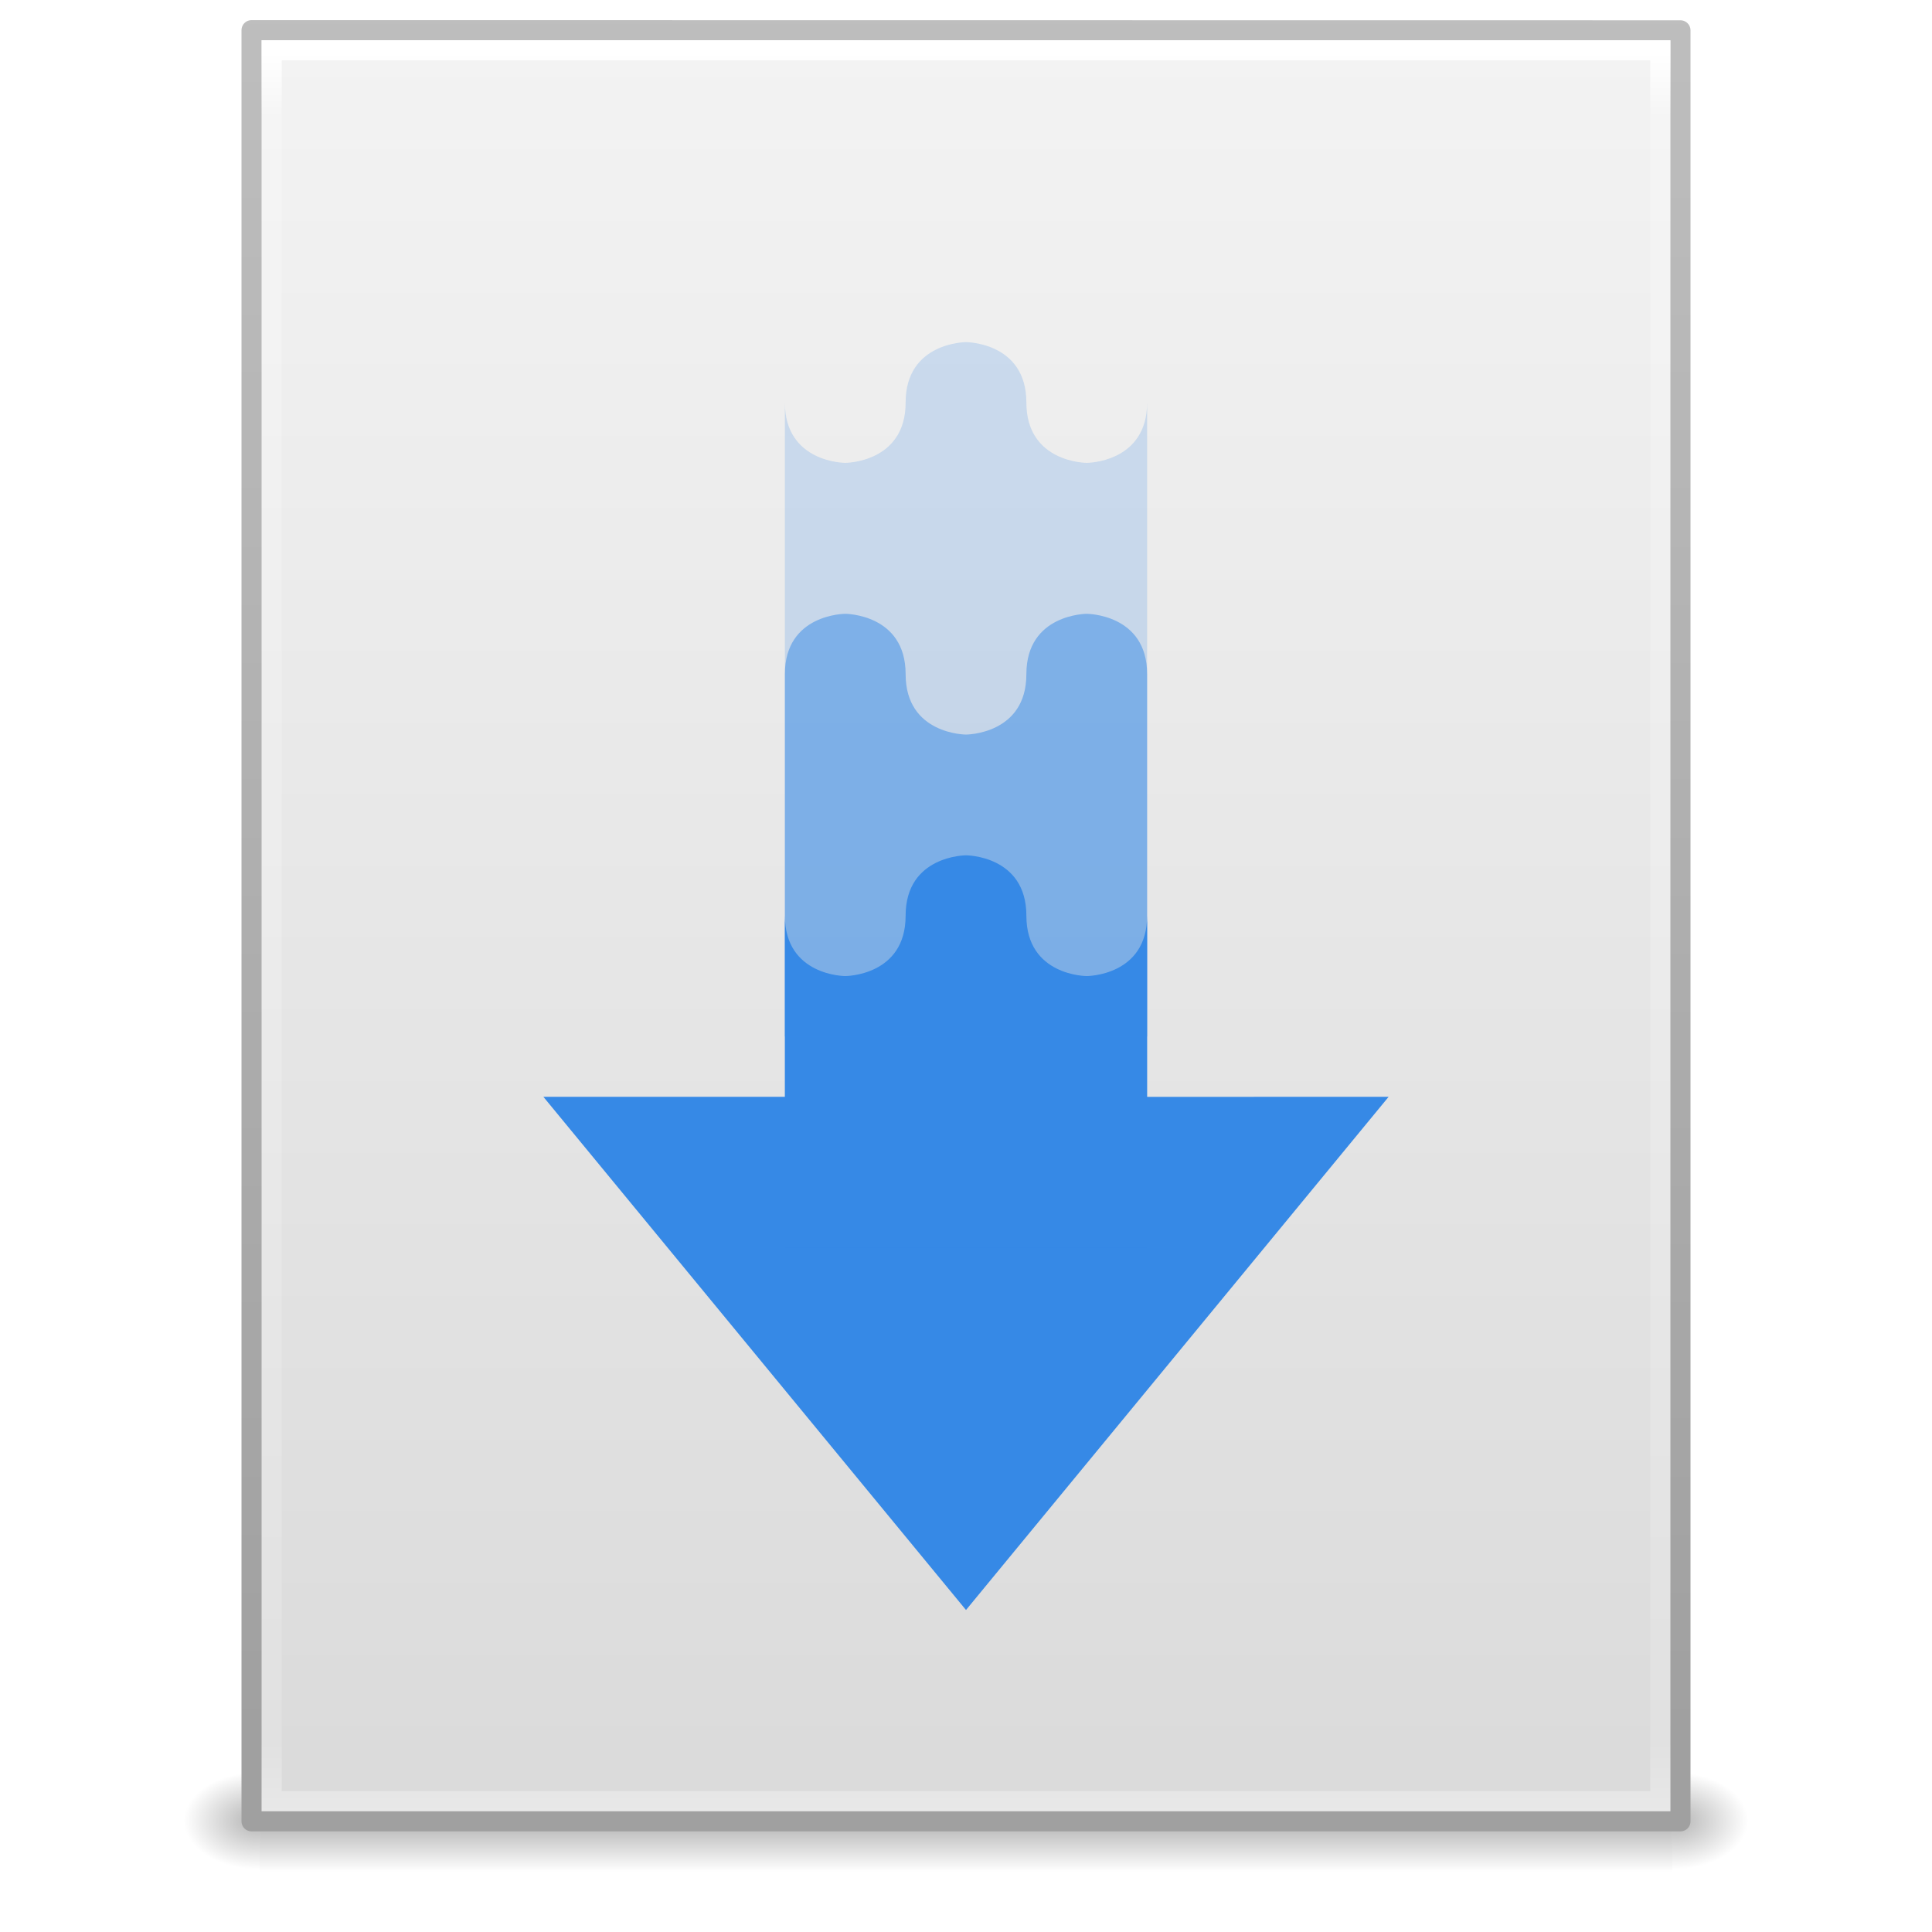
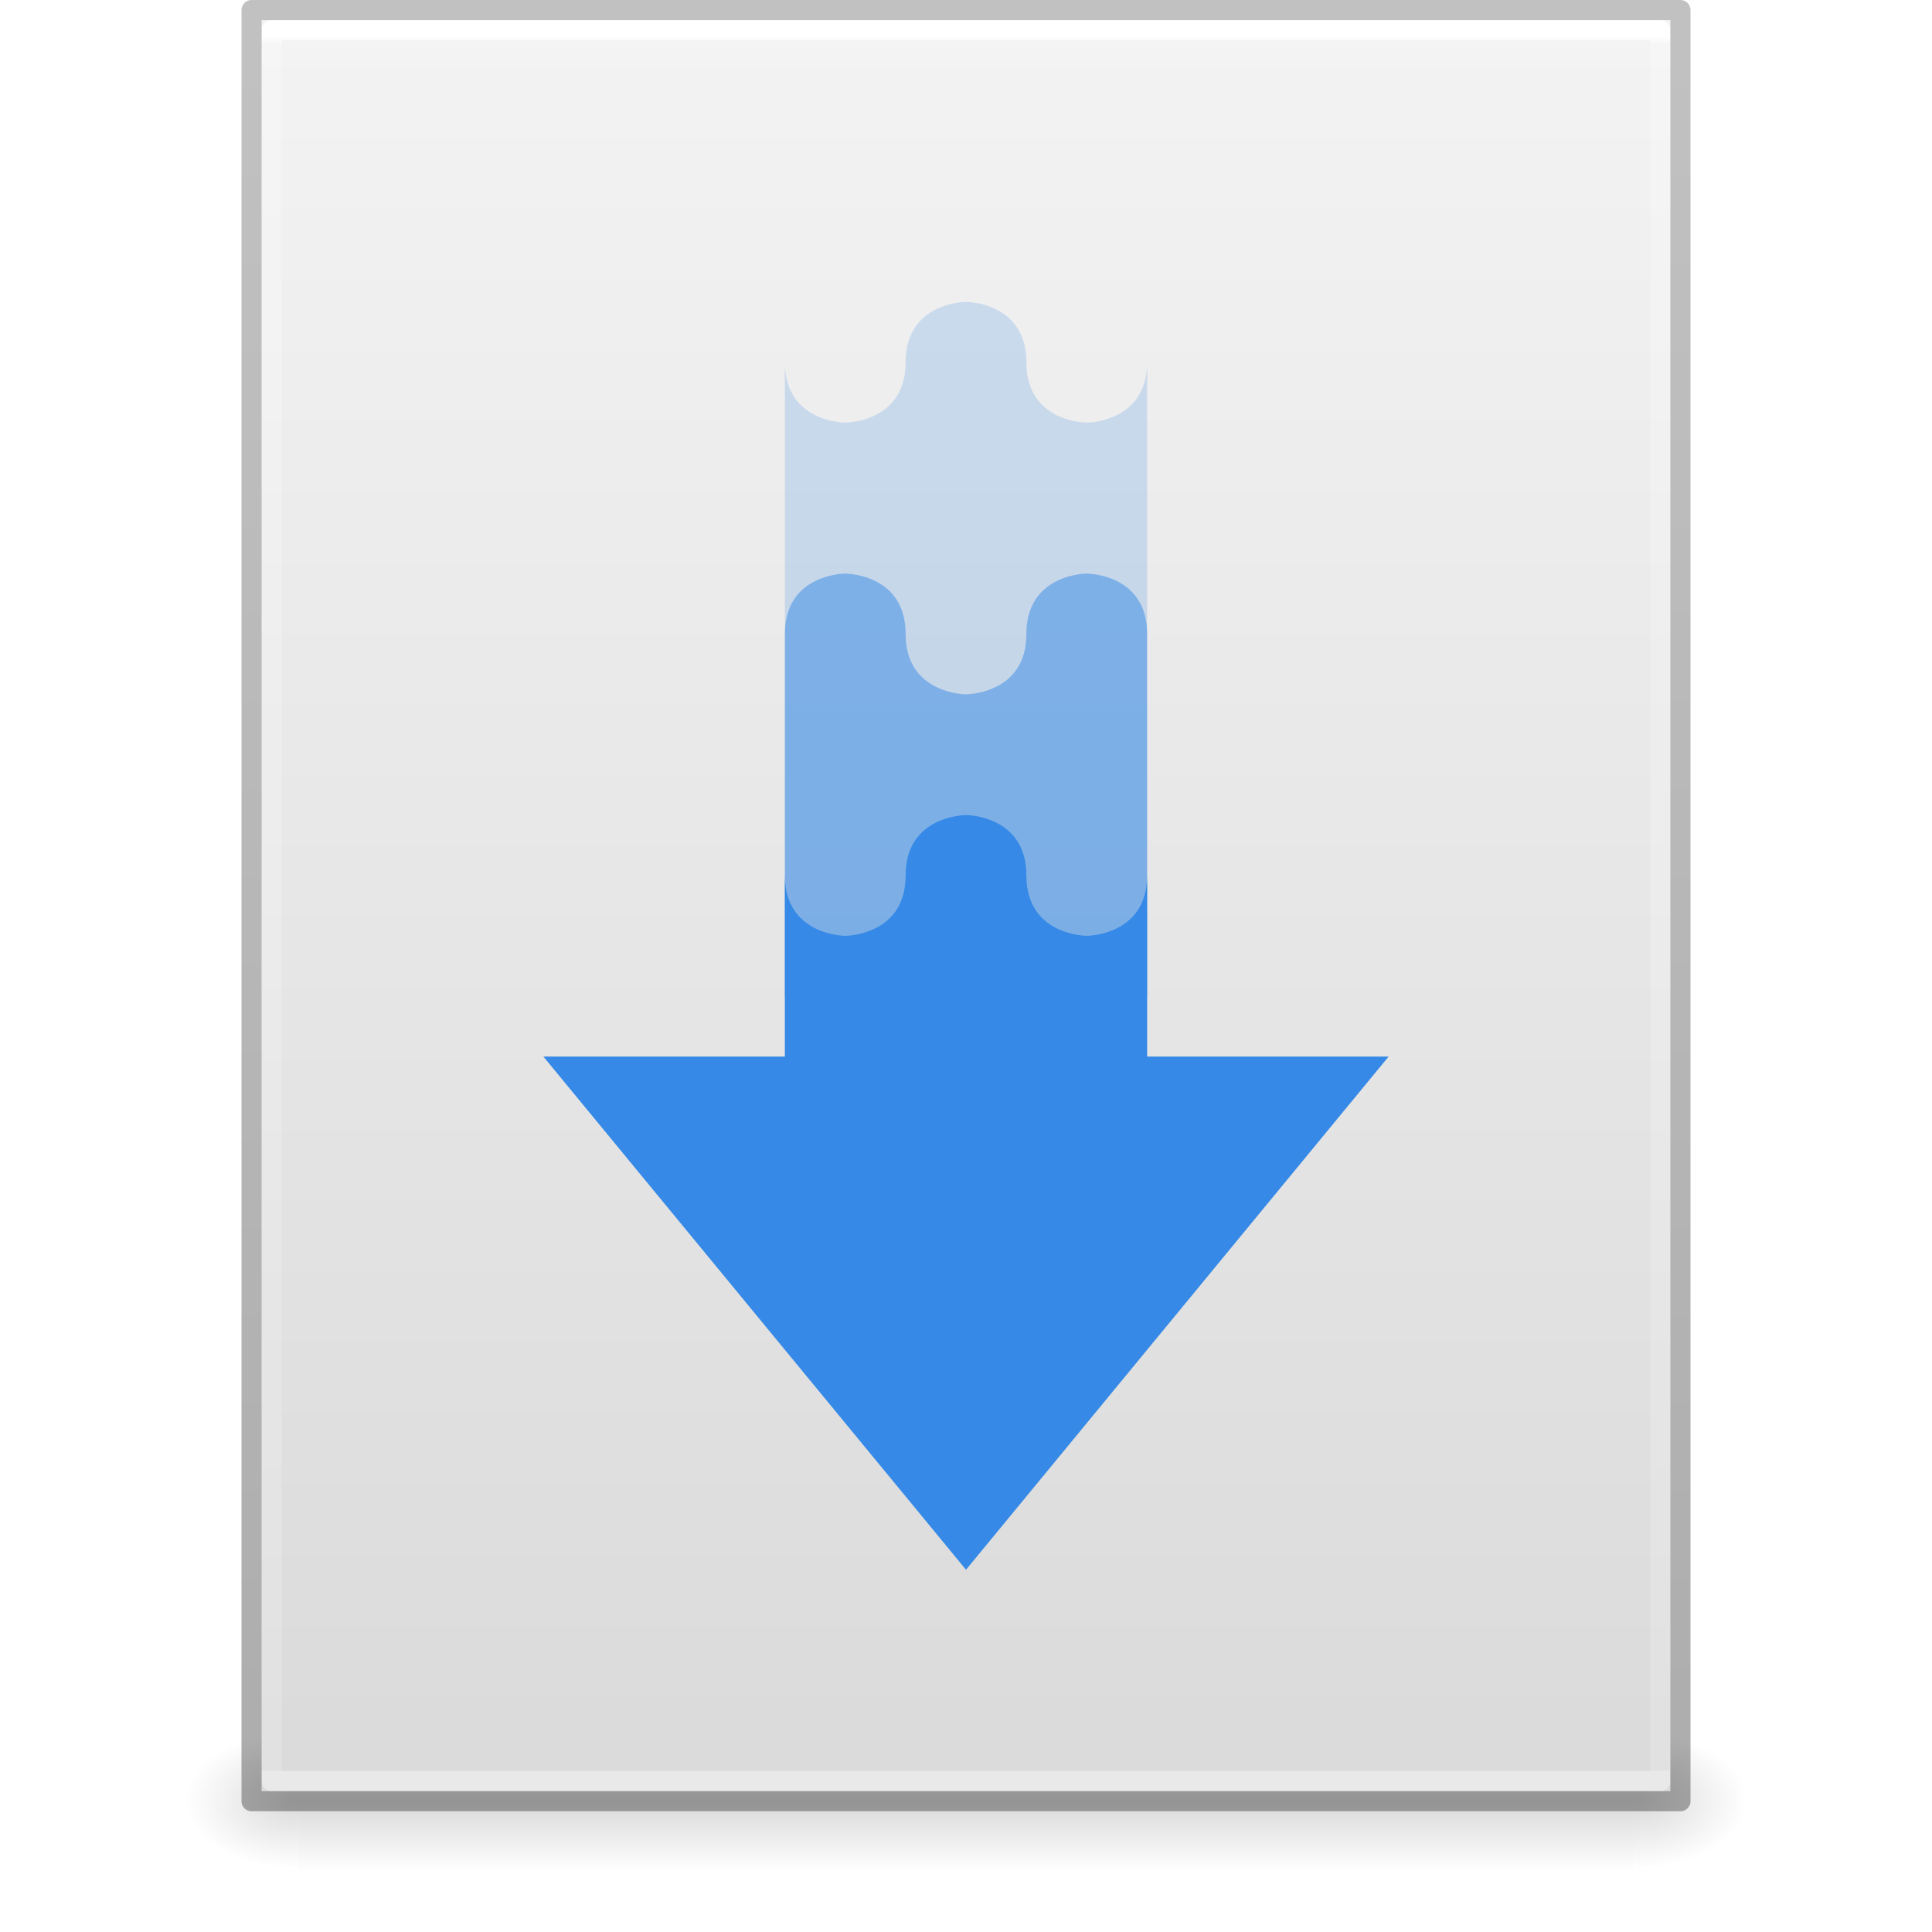
- <svg xmlns="http://www.w3.org/2000/svg" xmlns:xlink="http://www.w3.org/1999/xlink" width="96" height="96" id="svg4017" version="1.1" viewBox="0 0 96 96">
-   <defs id="defs4019">
-     <radialGradient xlink:href="#linearGradient5060" id="radialGradient3153" gradientUnits="userSpaceOnUse" gradientTransform="matrix(0.03128083,0,0,0.02053005,64.04512,1036.684)" cx="605.714" cy="486.648" fx="605.714" fy="486.648" r="117.143" />
+ <svg xmlns="http://www.w3.org/2000/svg" xmlns:xlink="http://www.w3.org/1999/xlink" id="svg3901" height="96" width="96" version="1.1">
+   <defs id="defs3903">
+     <linearGradient id="linearGradient3403">
+       <stop id="stop3405" style="stop-color:#ffffff;stop-opacity:1" offset="0" />
+       <stop id="stop3407" style="stop-color:#ffffff;stop-opacity:0.235" offset="0.005" />
+       <stop id="stop3409" style="stop-color:#ffffff;stop-opacity:0.157" offset="1" />
+       <stop id="stop3411" style="stop-color:#ffffff;stop-opacity:0.392" offset="1" />
+     </linearGradient>
+     <linearGradient id="linearGradient3600">
+       <stop offset="0" style="stop-color:#f4f4f4;stop-opacity:1" id="stop3602" />
+       <stop offset="1" style="stop-color:#dbdbdb;stop-opacity:1" id="stop3604" />
+     </linearGradient>
    <linearGradient id="linearGradient5060">
-       <stop id="stop5062" style="stop-color:#000000;stop-opacity:1" offset="0" />
-       <stop id="stop5064" style="stop-color:#000000;stop-opacity:0" offset="1" />
+       <stop offset="0" style="stop-color:#000000;stop-opacity:1" id="stop5062" />
+       <stop offset="1" style="stop-color:#000000;stop-opacity:0" id="stop5064" />
    </linearGradient>
-     <radialGradient xlink:href="#linearGradient5060" id="radialGradient3156" gradientUnits="userSpaceOnUse" gradientTransform="matrix(-0.03128083,0,0,0.02053005,31.85012,1036.684)" cx="605.714" cy="486.648" fx="605.714" fy="486.648" r="117.143" />
    <linearGradient id="linearGradient5048">
-       <stop id="stop5050" style="stop-color:#000000;stop-opacity:0" offset="0" />
-       <stop id="stop5056" style="stop-color:#000000;stop-opacity:1" offset="0.5" />
-       <stop id="stop5052" style="stop-color:#000000;stop-opacity:0" offset="1" />
+       <stop offset="0" style="stop-color:#000000;stop-opacity:0" id="stop5050" />
+       <stop offset="0.5" style="stop-color:#000000;stop-opacity:1" id="stop5056" />
+       <stop offset="1" style="stop-color:#000000;stop-opacity:0" id="stop5052" />
    </linearGradient>
-     <linearGradient y2="609.505" x2="302.857" y1="366.648" x1="302.857" gradientTransform="matrix(0.1447603,0,0,0.02053005,-4.37289,1036.684)" gradientUnits="userSpaceOnUse" id="linearGradient4015" xlink:href="#linearGradient5048" />
-     <linearGradient id="linearGradient3104">
-       <stop offset="0" style="stop-color:#a0a0a0;stop-opacity:1;" id="stop3106" />
-       <stop offset="1" style="stop-color:#bebebe;stop-opacity:1;" id="stop3108" />
+     <linearGradient id="linearGradient3104-6">
+       <stop id="stop3106-3" style="stop-color:#000000;stop-opacity:0.318" offset="0" />
+       <stop id="stop3108-9" style="stop-color:#000000;stop-opacity:0.24" offset="1" />
    </linearGradient>
-     <linearGradient id="linearGradient3600-9">
-       <stop offset="0" style="stop-color:#f4f4f4;stop-opacity:1" id="stop3602-3" />
-       <stop offset="1" style="stop-color:#dbdbdb;stop-opacity:1" id="stop3604-7" />
-     </linearGradient>
-     <linearGradient id="linearGradient3977-4">
-       <stop id="stop3979-7" style="stop-color:#ffffff;stop-opacity:1;" offset="0" />
-       <stop offset="0.036" style="stop-color:#ffffff;stop-opacity:0.235;" id="stop3981-6" />
-       <stop id="stop3983-5" style="stop-color:#ffffff;stop-opacity:0.157;" offset="0.951" />
-       <stop id="stop3985-6" style="stop-color:#ffffff;stop-opacity:0.392;" offset="1" />
-     </linearGradient>
-     <linearGradient xlink:href="#linearGradient3977-4" id="linearGradient3093" gradientUnits="userSpaceOnUse" gradientTransform="matrix(1.864864,0,0,2.351356,3.243257,945.9298)" x1="24" y1="5.564" x2="24" y2="43" />
-     <linearGradient xlink:href="#linearGradient3600-9" id="linearGradient3096" gradientUnits="userSpaceOnUse" gradientTransform="matrix(2.028567,0,0,1.933792,-0.6856045,952.9838)" x1="25.132" y1="0.985" x2="25.132" y2="47.013" />
-     <linearGradient xlink:href="#linearGradient3104" id="linearGradient3098" gradientUnits="userSpaceOnUse" gradientTransform="matrix(1.638061,0,0,1.80974,119.8319,950.8286)" x1="-51.786" y1="50.786" x2="-51.786" y2="2.906" />
-     <linearGradient y2="13.664" x2="16.887" y1="24.24" x1="28.534" gradientTransform="matrix(2.17541,0,0,2.066087,-5.697648,950.2178)" gradientUnits="userSpaceOnUse" id="linearGradient3060" xlink:href="#linearGradient4102" />
-     <linearGradient id="linearGradient4102">
-       <stop id="stop4104" style="stop-color:#fda852;stop-opacity:1" offset="0" />
-       <stop id="stop4106" style="stop-color:#ffffff;stop-opacity:0" offset="1" />
-     </linearGradient>
+     <linearGradient y2="42.274" x2="24" y1="5.628" x1="24" gradientTransform="matrix(1.864865,0,0,2.351351,3.243256,-11.43241)" gradientUnits="userSpaceOnUse" id="linearGradient3106" xlink:href="#linearGradient3403" />
+     <linearGradient y2="47.013" x2="25.132" y1="0.985" x1="25.132" gradientTransform="matrix(1.999995,0,0,1.912095,1.0813194e-4,-3.823627)" gradientUnits="userSpaceOnUse" id="linearGradient3109" xlink:href="#linearGradient3600" />
+     <linearGradient y2="2.906" x2="-51.786" y1="50.786" x1="-51.786" gradientTransform="matrix(1.638063,0,0,1.809767,119.8321,-6.533673)" gradientUnits="userSpaceOnUse" id="linearGradient3170" xlink:href="#linearGradient3104-6" />
+     <linearGradient gradientTransform="matrix(0.1373077,0,0,0.02882352,-1.626924,75.43198)" gradientUnits="userSpaceOnUse" xlink:href="#linearGradient5048" id="linearGradient3842" y2="609.505" x2="302.857" y1="366.648" x1="302.857" />
+     <radialGradient gradientTransform="matrix(-0.04698948,0,0,0.02882352,43.1687,75.43198)" gradientUnits="userSpaceOnUse" xlink:href="#linearGradient5060" id="radialGradient3156" fy="486.648" fx="605.714" r="117.143" cy="486.648" cx="605.714" />
+     <radialGradient gradientTransform="matrix(0.04698949,0,0,0.02882352,52.83129,75.43198)" gradientUnits="userSpaceOnUse" xlink:href="#linearGradient5060" id="radialGradient3153" fy="486.648" fx="605.714" r="117.143" cy="486.648" cx="605.714" />
  </defs>
-   <g id="layer1" transform="translate(0,-956.3622)">
-     <g id="g4089" transform="matrix(1.004026,0,0,1.00283,-0.1406518,-2.803703)">
-       <rect width="69.899" height="4.986" x="12.998" y="1044.211" id="rect2879" style="opacity:0.3;fill:url(#linearGradient4015);fill-opacity:1;fill-rule:nonzero;stroke:none;stroke-width:1;marker:none;visibility:visible;display:inline;overflow:visible" />
-       <path d="m 12.998,1044.212 c 0,0 0,4.985 0,4.985 -1.611,0.013 -3.894,-1.118 -3.894,-2.494 0,-1.376 1.798,-2.492 3.894,-2.492 z" id="path2881" style="opacity:0.3;fill:url(#radialGradient3156);fill-opacity:1;fill-rule:nonzero;stroke:none;stroke-width:1;marker:none;visibility:visible;display:inline;overflow:visible" />
-       <path d="m 82.897,1044.212 c 0,0 0,4.985 0,4.985 1.611,0.013 3.894,-1.118 3.894,-2.494 0,-1.376 -1.798,-2.492 -3.894,-2.492 z" id="path2883" style="opacity:0.3;fill:url(#radialGradient3153);fill-opacity:1;fill-rule:nonzero;stroke:none;stroke-width:1;marker:none;visibility:visible;display:inline;overflow:visible" />
-     </g>
-     <path style="fill:url(#linearGradient3096);fill-opacity:1;stroke:url(#linearGradient3098);stroke-width:1;stroke-linecap:butt;stroke-linejoin:round;stroke-miterlimit:4;stroke-opacity:1;stroke-dasharray:none;stroke-dashoffset:0;display:inline" id="path4160-6" d="m 12.5,957.862 c 16.27,0 71,0.008 71,0.008 l 9.3e-5,88.992 c 0,0 -47.333,0 -71,0 0,-29.666 0,-59.331 0,-88.998 z" />
-     <path style="fill:none;stroke:url(#linearGradient3093);stroke-width:1;stroke-linecap:round;stroke-linejoin:miter;stroke-miterlimit:4;stroke-opacity:1;stroke-dasharray:none;stroke-dashoffset:0" d="m 82.5,1045.862 -69,0 0,-87 69,0 z" id="rect6741-1-8" />
+   <rect width="66.3" height="7" x="14.85" y="86" id="rect2879-2" style="display:inline;overflow:visible;visibility:visible;opacity:0.15;fill:url(#linearGradient3842);fill-opacity:1;fill-rule:nonzero;stroke:none;stroke-width:1;marker:none" />
+   <path d="m 14.85,86 c 0,0 0,7 0,7 -2.42,0.014 -5.85,-1.568 -5.85,-3.5 0,-1.932 2.7,-3.499 5.85,-3.499 z" id="path2881-9" style="display:inline;overflow:visible;visibility:visible;opacity:0.15;fill:url(#radialGradient3156);fill-opacity:1;fill-rule:nonzero;stroke:none;stroke-width:1;marker:none" />
+   <path d="m 81.15,86 c 0,0 0,7 0,7 C 83.57,93.014 87,91.432 87,89.5 c 0,-1.932 -2.7,-3.499 -5.85,-3.499 z" id="path2883-1" style="display:inline;overflow:visible;visibility:visible;opacity:0.15;fill:url(#radialGradient3153);fill-opacity:1;fill-rule:nonzero;stroke:none;stroke-width:1;marker:none" />
+   <path d="m 13,1 h 70 l 8.5e-5,88 H 13 Z" id="path4160" style="display:inline;fill:url(#linearGradient3109);fill-opacity:1;stroke:none;stroke-width:1" />
+   <path d="M 82.5,88.5 H 13.5 V 1.5 h 69 z" id="rect6741-1" style="fill:none;stroke:url(#linearGradient3106);stroke-width:1;stroke-linecap:round;stroke-linejoin:round;stroke-miterlimit:4;stroke-dasharray:none;stroke-dashoffset:0;stroke-opacity:1" />
+   <path d="M 12.5,0.5 83.5,0.5 l 7.5e-5,89 H 12.5 Z" id="path4160-6-1" style="display:inline;fill:none;stroke:url(#linearGradient3170);stroke-width:1;stroke-linecap:butt;stroke-linejoin:round;stroke-miterlimit:4;stroke-dasharray:none;stroke-dashoffset:0;stroke-opacity:1" />
+   <g transform="matrix(2,0,0,2,-15,-14)" id="g3365">
+     <path d="M 21,33.25 31.5,46 42,33.25 36,33.25 v -4.5 c 0,1.5 -1.5,1.5 -1.5,1.5 0,0 -1.5,0 -1.5,-1.5 0,-1.5 -1.5,-1.5 -1.5,-1.5 0,0 -1.5,0 -1.5,1.5 0,1.5 -1.5,1.5 -1.5,1.5 0,0 -1.5,0 -1.5,-1.501 v 4.501 z" id="path11053" style="color:#bebebe;display:inline;overflow:visible;visibility:visible;fill:#3689e6;fill-opacity:1;fill-rule:nonzero;stroke:none;stroke-width:0.5;marker:none;enable-background:accumulate" />
+     <path d="m 31.5,14.5 c 0,0 -1.5,0 -1.5,1.5 0,1.5 -1.5,1.5 -1.5,1.5 0,0 -1.5,0.001 -1.5,-1.5 v 21 h 9 V 16 c 0,1.5 -1.5,1.5 -1.5,1.5 0,0 -1.5,0 -1.5,-1.5 0,-1.5 -1.5,-1.5 -1.5,-1.5 z" id="path11077" style="color:#bebebe;display:inline;overflow:visible;visibility:visible;opacity:0.2;fill:#3689e6;fill-opacity:1;fill-rule:nonzero;stroke:none;stroke-width:0.5;marker:none;enable-background:accumulate" />
+     <path d="m 28.5,21.25 c 0,0 -1.5,-0.001 -1.5,1.5 v 9 h 9 v -9 c 0,-1.5 -1.5,-1.5 -1.5,-1.5 0,0 -1.5,0 -1.5,1.5 0,1.5 -1.5,1.5 -1.5,1.5 0,0 -1.5,0 -1.5,-1.5 0,-1.5 -1.5,-1.5 -1.5,-1.5 z" id="path11071" style="color:#bebebe;display:inline;overflow:visible;visibility:visible;opacity:0.5;fill:#3689e6;fill-opacity:1;fill-rule:nonzero;stroke:none;stroke-width:0.5;marker:none;enable-background:accumulate" />
  </g>
-   <path d="m 27,54.5 21,25.5 21,-25.5 -12,0.002 V 45.5 c 0,3 -3,3 -3,3 0,0 -3,0 -3,-3 0,-3 -3,-3 -3,-3 0,0 -3,0 -3,3 0,3 -3,3 -3,3 0,0 -3,0 -3,-3.003 V 54.5 Z" id="path11053" style="color:#bebebe;display:inline;overflow:visible;visibility:visible;fill:#3689e6;fill-opacity:1;fill-rule:nonzero;stroke:none;stroke-width:1;marker:none;enable-background:accumulate" />
-   <path d="m 48,17 c 0,0 -3,0 -3,3 0,3 -3,3 -3,3 0,0 -3,0.002 -3,-3 V 62 H 57 V 20 c 0,3 -3,3 -3,3 0,0 -3,0 -3,-3 0,-3 -3,-3 -3,-3 z" id="path11077" style="color:#bebebe;display:inline;overflow:visible;visibility:visible;opacity:0.2;fill:#3689e6;fill-opacity:1;fill-rule:nonzero;stroke:none;stroke-width:1;marker:none;enable-background:accumulate" />
-   <path d="m 42,30.5 c 0,0 -3,-0.002 -3,3 v 18 h 18 v -18 c 0,-3 -3,-3 -3,-3 0,0 -3,0 -3,3 0,3 -3,3 -3,3 0,0 -3,0 -3,-3 0,-3 -3,-3 -3,-3 z" id="path11071" style="color:#bebebe;display:inline;overflow:visible;visibility:visible;opacity:0.5;fill:#3689e6;fill-opacity:1;fill-rule:nonzero;stroke:none;stroke-width:1;marker:none;enable-background:accumulate" />
</svg>
